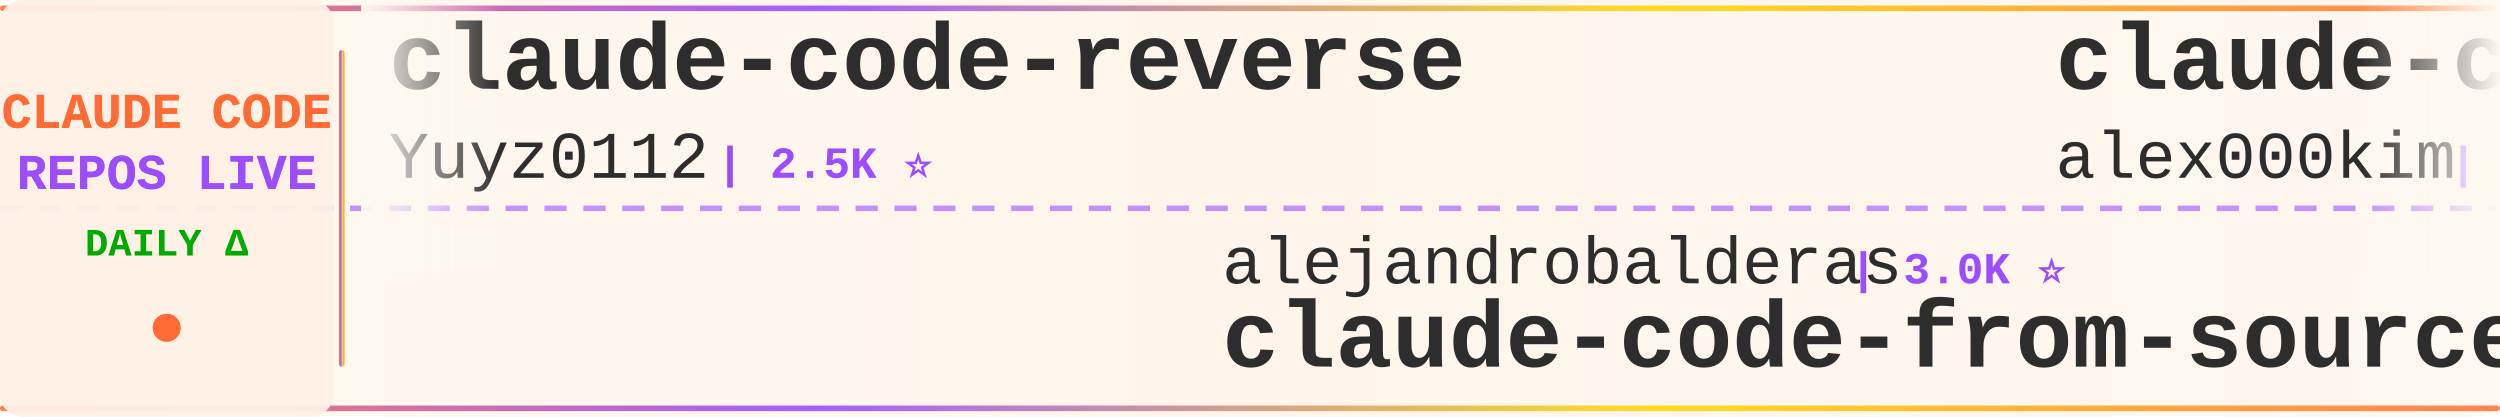
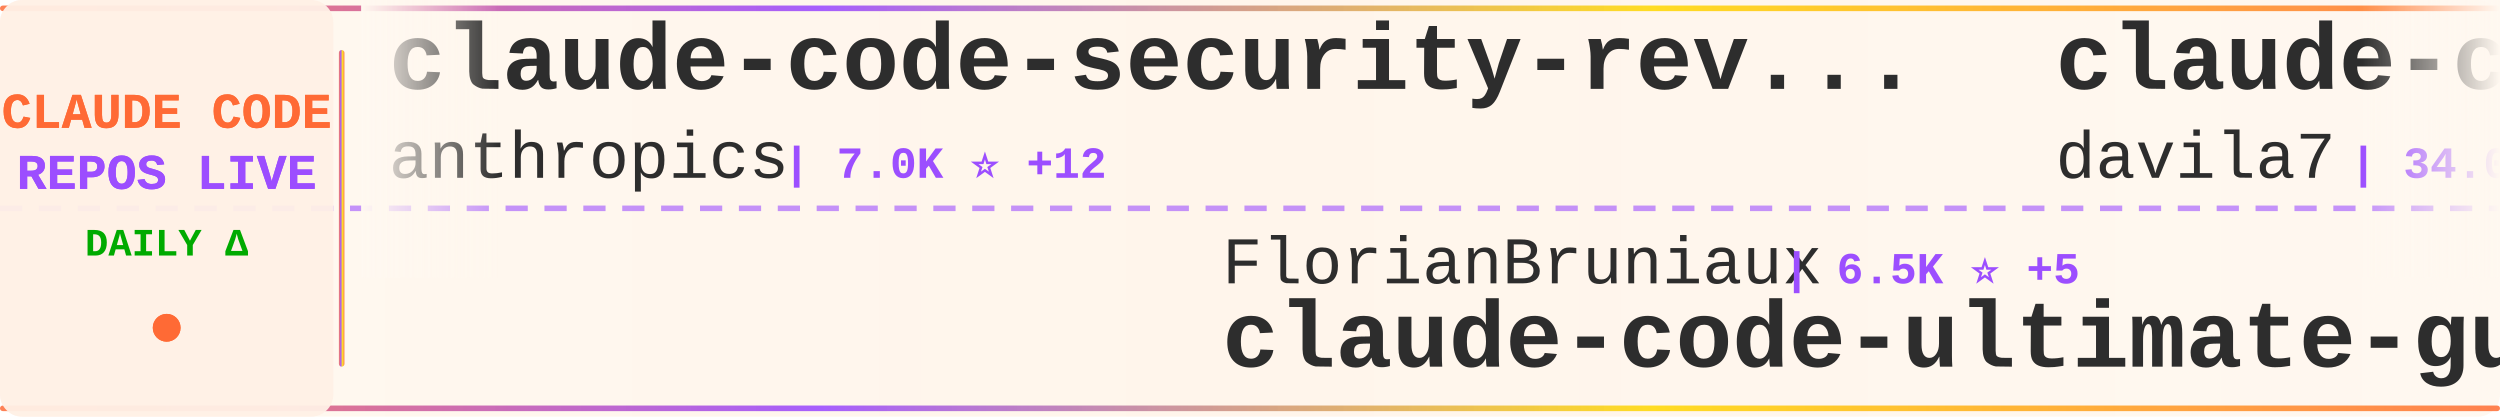
<svg xmlns="http://www.w3.org/2000/svg" width="900" height="150">
  <defs>
    <linearGradient id="tickerBg" x1="0%" y1="0%" x2="100%" y2="0%">
      <stop offset="0%" style="stop-color:#fff8f0;stop-opacity:0.98" />
      <stop offset="50%" style="stop-color:#fff5eb;stop-opacity:1" />
      <stop offset="100%" style="stop-color:#fff8f0;stop-opacity:0.98" />
    </linearGradient>
    <linearGradient id="borderGrad" x1="0%" y1="0%" x2="100%" y2="0%">
      <stop offset="0%" style="stop-color:#FF6B35;stop-opacity:0.85">
        <animate attributeName="stop-opacity" values="0.85;1;0.85" dur="2s" repeatCount="indefinite" />
      </stop>
      <stop offset="33%" style="stop-color:#9C4EFF;stop-opacity:0.9">
        <animate attributeName="stop-opacity" values="0.9;1;0.9" dur="2.2s" repeatCount="indefinite" />
      </stop>
      <stop offset="66%" style="stop-color:#FFD700;stop-opacity:0.85">
        <animate attributeName="stop-opacity" values="0.85;1;0.85" dur="1.8s" repeatCount="indefinite" />
      </stop>
      <stop offset="100%" style="stop-color:#FF6B35;stop-opacity:0.85">
        <animate attributeName="stop-opacity" values="0.85;1;0.85" dur="2s" repeatCount="indefinite" />
      </stop>
    </linearGradient>
    <filter id="textGlow">
      <feGaussianBlur stdDeviation="0.15" result="coloredBlur" />
      <feMerge>
        <feMergeNode in="coloredBlur" />
        <feMergeNode in="SourceGraphic" />
      </feMerge>
    </filter>
    <filter id="metricGlow">
      <feGaussianBlur stdDeviation="0.2" result="coloredBlur" />
      <feMerge>
        <feMergeNode in="coloredBlur" />
        <feMergeNode in="SourceGraphic" />
      </feMerge>
    </filter>
    <linearGradient id="leftFade" x1="0%" y1="0%" x2="100%" y2="0%">
      <stop offset="0%" style="stop-color:#fff8f0;stop-opacity:1" />
      <stop offset="100%" style="stop-color:#fff8f0;stop-opacity:0" />
    </linearGradient>
    <linearGradient id="rightFade" x1="0%" y1="0%" x2="100%" y2="0%">
      <stop offset="0%" style="stop-color:#fff8f0;stop-opacity:0" />
      <stop offset="100%" style="stop-color:#fff8f0;stop-opacity:1" />
    </linearGradient>
  </defs>
  <rect width="900" height="150" fill="url(#tickerBg)" rx="8" />
  <rect x="0" y="2" width="900" height="2" fill="url(#borderGrad)" rx="1" />
  <rect x="0" y="146" width="900" height="2" fill="url(#borderGrad)" rx="1" />
  <line x1="0" y1="75" x2="900" y2="75" stroke="#9C4EFF" stroke-width="2" stroke-dasharray="8 6" opacity="0.6" />
  <rect x="0" y="0" width="120" height="150" fill="#fff0e6" opacity="0.95" rx="8" />
  <text x="60" y="46" font-family="'Courier New', monospace" font-size="18" font-weight="bold" fill="#FF6B35" text-anchor="middle" filter="url(#textGlow)">
    CLAUDE CODE
  </text>
  <text x="60" y="68" font-family="'Courier New', monospace" font-size="18" font-weight="bold" fill="#9C4EFF" text-anchor="middle" filter="url(#textGlow)">
    REPOS LIVE
  </text>
  <text x="60" y="92" font-family="'Courier New', monospace" font-size="14" font-weight="bold" fill="#00aa00" text-anchor="middle">
    DAILY Δ
  </text>
  <circle cx="60" cy="118" r="5" fill="#FF6B35" filter="url(#metricGlow)">
    <animate attributeName="r" values="4;6;4" dur="1.5s" repeatCount="indefinite" />
    <animate attributeName="opacity" values="0.6;1;0.6" dur="1.5s" repeatCount="indefinite" />
  </circle>
  <rect x="122" y="18" width="2" height="114" fill="url(#borderGrad)" rx="1" />
  <clipPath id="tickerClip">
    <rect x="130" y="0" width="770" height="150" />
  </clipPath>
  <g clip-path="url(#tickerClip)">
    <g id="tickerItems">
      <animateTransform attributeName="transform" attributeType="XML" type="translate" from="0 0" to="-3000 0" dur="54s" repeatCount="indefinite" />
      <g transform="translate(0, 0)">
-         <text x="140" y="32" font-family="'Courier New', monospace" font-size="34" font-weight="bold" fill="#2d2d2d">claude-code-reverse</text>
-         <text x="140" y="64" font-family="'Courier New', monospace" font-size="24" font-weight="normal" fill="#2d2d2d" opacity="1.0">Yuyz0112</text>
-         <text x="258" y="64" font-family="'Courier New', monospace" font-size="16" font-weight="bold" fill="#9C4EFF"> | 2.5K ⭐</text>
+         <text x="140" y="32" font-family="'Courier New', monospace" font-size="34" font-weight="bold" fill="#2d2d2d">claude-code-security-rev...</text>
+         <text x="140" y="64" font-family="'Courier New', monospace" font-size="24" font-weight="normal" fill="#2d2d2d" opacity="1.0">anthropics</text>
+         <text x="282" y="64" font-family="'Courier New', monospace" font-size="16" font-weight="bold" fill="#9C4EFF"> | 7.0K ⭐ +12</text>
      </g>
      <g transform="translate(300, 0)">
-         <text x="140" y="102" font-family="'Courier New', monospace" font-size="24" font-weight="normal" fill="#2d2d2d" opacity="1.0">alejandrobalderas</text>
-         <text x="366" y="102" font-family="'Courier New', monospace" font-size="16" font-weight="bold" fill="#9C4EFF"> | 3.0K ⭐</text>
-         <text x="140" y="132" font-family="'Courier New', monospace" font-size="34" font-weight="bold" fill="#2d2d2d">claude-code-from-source</text>
+         <text x="140" y="102" font-family="'Courier New', monospace" font-size="24" font-weight="normal" fill="#2d2d2d" opacity="1.0">FlorianBruniaux</text>
+         <text x="342" y="102" font-family="'Courier New', monospace" font-size="16" font-weight="bold" fill="#9C4EFF"> | 6.5K ⭐ +5</text>
+         <text x="140" y="132" font-family="'Courier New', monospace" font-size="34" font-weight="bold" fill="#2d2d2d">claude-code-ultimate-gui...</text>
      </g>
      <g transform="translate(600, 0)">
-         <text x="140" y="32" font-family="'Courier New', monospace" font-size="34" font-weight="bold" fill="#2d2d2d">claude-code</text>
-         <text x="140" y="64" font-family="'Courier New', monospace" font-size="24" font-weight="normal" fill="#2d2d2d" opacity="1.0">alex000kim</text>
-         <text x="282" y="64" font-family="'Courier New', monospace" font-size="16" font-weight="bold" fill="#9C4EFF"> | 236 ⭐</text>
+         <text x="140" y="32" font-family="'Courier New', monospace" font-size="34" font-weight="bold" fill="#2d2d2d">claude-code-templates</text>
+         <text x="140" y="64" font-family="'Courier New', monospace" font-size="24" font-weight="normal" fill="#2d2d2d" opacity="1.0">davila7</text>
+         <text x="246" y="64" font-family="'Courier New', monospace" font-size="16" font-weight="bold" fill="#9C4EFF"> | 34.0K ⭐ +29</text>
      </g>
      <g transform="translate(900, 0)">
-         <text x="140" y="102" font-family="'Courier New', monospace" font-size="24" font-weight="normal" fill="#2d2d2d" opacity="1.0">ChrisWiles</text>
-         <text x="282" y="102" font-family="'Courier New', monospace" font-size="16" font-weight="bold" fill="#9C4EFF"> | 6.1K ⭐ +1</text>
-         <text x="140" y="132" font-family="'Courier New', monospace" font-size="34" font-weight="bold" fill="#2d2d2d">claude-code-showcase</text>
+         <text x="140" y="102" font-family="'Courier New', monospace" font-size="24" font-weight="normal" fill="#2d2d2d" opacity="1.0">sugyan</text>
+         <text x="234" y="102" font-family="'Courier New', monospace" font-size="16" font-weight="bold" fill="#9C4EFF"> | 1.1K ⭐</text>
+         <text x="140" y="132" font-family="'Courier New', monospace" font-size="34" font-weight="bold" fill="#2d2d2d">claude-code-webui</text>
      </g>
      <g transform="translate(1200, 0)">
        <text x="140" y="32" font-family="'Courier New', monospace" font-size="34" font-weight="bold" fill="#2d2d2d">claude-code</text>
-         <text x="140" y="64" font-family="'Courier New', monospace" font-size="24" font-weight="normal" fill="#2d2d2d" opacity="1.0">ochamber</text>
-         <text x="258" y="64" font-family="'Courier New', monospace" font-size="16" font-weight="bold" fill="#9C4EFF"> | 8 ⭐</text>
+         <text x="140" y="64" font-family="'Courier New', monospace" font-size="24" font-weight="normal" fill="#2d2d2d" opacity="1.0">mehmoodosman</text>
+         <text x="306" y="64" font-family="'Courier New', monospace" font-size="16" font-weight="bold" fill="#9C4EFF"> | 172 ⭐</text>
      </g>
      <g transform="translate(1500, 0)">
-         <text x="140" y="102" font-family="'Courier New', monospace" font-size="24" font-weight="normal" fill="#2d2d2d" opacity="1.0">anthropics</text>
-         <text x="282" y="102" font-family="'Courier New', monospace" font-size="16" font-weight="bold" fill="#9C4EFF"> | 7.0K ⭐ +7</text>
-         <text x="140" y="132" font-family="'Courier New', monospace" font-size="34" font-weight="bold" fill="#2d2d2d">claude-code-security-rev...</text>
+         <text x="140" y="102" font-family="'Courier New', monospace" font-size="24" font-weight="normal" fill="#2d2d2d" opacity="1.0">jqueryscript</text>
+         <text x="306" y="102" font-family="'Courier New', monospace" font-size="16" font-weight="bold" fill="#9C4EFF"> | 553 ⭐</text>
+         <text x="140" y="132" font-family="'Courier New', monospace" font-size="34" font-weight="bold" fill="#2d2d2d">awesome-claude-code</text>
      </g>
      <g transform="translate(1800, 0)">
-         <text x="140" y="32" font-family="'Courier New', monospace" font-size="34" font-weight="bold" fill="#2d2d2d">everything-claude-code-z...</text>
-         <text x="140" y="64" font-family="'Courier New', monospace" font-size="24" font-weight="normal" fill="#2d2d2d" opacity="1.0">xu-xiang</text>
-         <text x="258" y="64" font-family="'Courier New', monospace" font-size="16" font-weight="bold" fill="#9C4EFF"> | 2.0K ⭐ +1</text>
+         <text x="140" y="32" font-family="'Courier New', monospace" font-size="34" font-weight="bold" fill="#2d2d2d">claude-code-analysis</text>
+         <text x="140" y="64" font-family="'Courier New', monospace" font-size="24" font-weight="normal" fill="#2d2d2d" opacity="1.0">liuup</text>
+         <text x="222" y="64" font-family="'Courier New', monospace" font-size="16" font-weight="bold" fill="#9C4EFF"> | 4.1K ⭐ +2</text>
      </g>
      <g transform="translate(2100, 0)">
-         <text x="140" y="102" font-family="'Courier New', monospace" font-size="24" font-weight="normal" fill="#2d2d2d" opacity="1.0">musistudio</text>
-         <text x="282" y="102" font-family="'Courier New', monospace" font-size="16" font-weight="bold" fill="#9C4EFF"> | 38.2K ⭐ +13</text>
-         <text x="140" y="132" font-family="'Courier New', monospace" font-size="34" font-weight="bold" fill="#2d2d2d">claude-code-router</text>
+         <text x="140" y="102" font-family="'Courier New', monospace" font-size="24" font-weight="normal" fill="#2d2d2d" opacity="1.0">SeemSeam</text>
+         <text x="258" y="102" font-family="'Courier New', monospace" font-size="16" font-weight="bold" fill="#9C4EFF"> | 3.6K ⭐ +1</text>
+         <text x="140" y="132" font-family="'Courier New', monospace" font-size="34" font-weight="bold" fill="#2d2d2d">claude_codex_bridge</text>
      </g>
      <g transform="translate(2400, 0)">
+         <text x="140" y="32" font-family="'Courier New', monospace" font-size="34" font-weight="bold" fill="#2d2d2d">Claude-Code</text>
+         <text x="140" y="64" font-family="'Courier New', monospace" font-size="24" font-weight="normal" fill="#2d2d2d" opacity="1.0">KPR111</text>
+         <text x="234" y="64" font-family="'Courier New', monospace" font-size="16" font-weight="bold" fill="#9C4EFF"> | 18 ⭐</text>
+       </g>
+       <g transform="translate(2700, 0)">
+         <text x="140" y="102" font-family="'Courier New', monospace" font-size="24" font-weight="normal" fill="#2d2d2d" opacity="1.0">Cranot</text>
+         <text x="234" y="102" font-family="'Courier New', monospace" font-size="16" font-weight="bold" fill="#9C4EFF"> | 2.9K ⭐</text>
+         <text x="140" y="132" font-family="'Courier New', monospace" font-size="34" font-weight="bold" fill="#2d2d2d">claude-code-guide</text>
+       </g>
+       <g transform="translate(3000, 0)">
+         <text x="140" y="32" font-family="'Courier New', monospace" font-size="34" font-weight="bold" fill="#2d2d2d">claude-code-security-rev...</text>
+         <text x="140" y="64" font-family="'Courier New', monospace" font-size="24" font-weight="normal" fill="#2d2d2d" opacity="1.0">anthropics</text>
+         <text x="282" y="64" font-family="'Courier New', monospace" font-size="16" font-weight="bold" fill="#9C4EFF"> | 7.0K ⭐ +12</text>
+       </g>
+       <g transform="translate(3300, 0)">
+         <text x="140" y="102" font-family="'Courier New', monospace" font-size="24" font-weight="normal" fill="#2d2d2d" opacity="1.0">FlorianBruniaux</text>
+         <text x="342" y="102" font-family="'Courier New', monospace" font-size="16" font-weight="bold" fill="#9C4EFF"> | 6.5K ⭐ +5</text>
+         <text x="140" y="132" font-family="'Courier New', monospace" font-size="34" font-weight="bold" fill="#2d2d2d">claude-code-ultimate-gui...</text>
+       </g>
+       <g transform="translate(3600, 0)">
        <text x="140" y="32" font-family="'Courier New', monospace" font-size="34" font-weight="bold" fill="#2d2d2d">claude-code-templates</text>
        <text x="140" y="64" font-family="'Courier New', monospace" font-size="24" font-weight="normal" fill="#2d2d2d" opacity="1.0">davila7</text>
-         <text x="246" y="64" font-family="'Courier New', monospace" font-size="16" font-weight="bold" fill="#9C4EFF"> | 33.9K ⭐ +21</text>
-       </g>
-       <g transform="translate(2700, 0)">
-         <text x="140" y="102" font-family="'Courier New', monospace" font-size="24" font-weight="normal" fill="#2d2d2d" opacity="1.0">ChinaSiro</text>
-         <text x="270" y="102" font-family="'Courier New', monospace" font-size="16" font-weight="bold" fill="#9C4EFF"> | 9.8K ⭐</text>
-         <text x="140" y="132" font-family="'Courier New', monospace" font-size="34" font-weight="bold" fill="#2d2d2d">claude-code-sourcemap</text>
-       </g>
-       <g transform="translate(3000, 0)">
-         <text x="140" y="32" font-family="'Courier New', monospace" font-size="34" font-weight="bold" fill="#2d2d2d">claude-code-reverse</text>
-         <text x="140" y="64" font-family="'Courier New', monospace" font-size="24" font-weight="normal" fill="#2d2d2d" opacity="1.0">Yuyz0112</text>
-         <text x="258" y="64" font-family="'Courier New', monospace" font-size="16" font-weight="bold" fill="#9C4EFF"> | 2.5K ⭐</text>
-       </g>
-       <g transform="translate(3300, 0)">
-         <text x="140" y="102" font-family="'Courier New', monospace" font-size="24" font-weight="normal" fill="#2d2d2d" opacity="1.0">alejandrobalderas</text>
-         <text x="366" y="102" font-family="'Courier New', monospace" font-size="16" font-weight="bold" fill="#9C4EFF"> | 3.0K ⭐</text>
-         <text x="140" y="132" font-family="'Courier New', monospace" font-size="34" font-weight="bold" fill="#2d2d2d">claude-code-from-source</text>
-       </g>
-       <g transform="translate(3600, 0)">
-         <text x="140" y="32" font-family="'Courier New', monospace" font-size="34" font-weight="bold" fill="#2d2d2d">claude-code</text>
-         <text x="140" y="64" font-family="'Courier New', monospace" font-size="24" font-weight="normal" fill="#2d2d2d" opacity="1.0">alex000kim</text>
-         <text x="282" y="64" font-family="'Courier New', monospace" font-size="16" font-weight="bold" fill="#9C4EFF"> | 236 ⭐</text>
+         <text x="246" y="64" font-family="'Courier New', monospace" font-size="16" font-weight="bold" fill="#9C4EFF"> | 34.0K ⭐ +29</text>
      </g>
      <g transform="translate(3900, 0)">
-         <text x="140" y="102" font-family="'Courier New', monospace" font-size="24" font-weight="normal" fill="#2d2d2d" opacity="1.0">ChrisWiles</text>
-         <text x="282" y="102" font-family="'Courier New', monospace" font-size="16" font-weight="bold" fill="#9C4EFF"> | 6.1K ⭐ +1</text>
-         <text x="140" y="132" font-family="'Courier New', monospace" font-size="34" font-weight="bold" fill="#2d2d2d">claude-code-showcase</text>
+         <text x="140" y="102" font-family="'Courier New', monospace" font-size="24" font-weight="normal" fill="#2d2d2d" opacity="1.0">sugyan</text>
+         <text x="234" y="102" font-family="'Courier New', monospace" font-size="16" font-weight="bold" fill="#9C4EFF"> | 1.1K ⭐</text>
+         <text x="140" y="132" font-family="'Courier New', monospace" font-size="34" font-weight="bold" fill="#2d2d2d">claude-code-webui</text>
      </g>
    </g>
  </g>
  <rect x="130" y="0" width="50" height="100" fill="url(#leftFade)" />
  <rect x="850" y="0" width="50" height="100" fill="url(#rightFade)" />
</svg>
